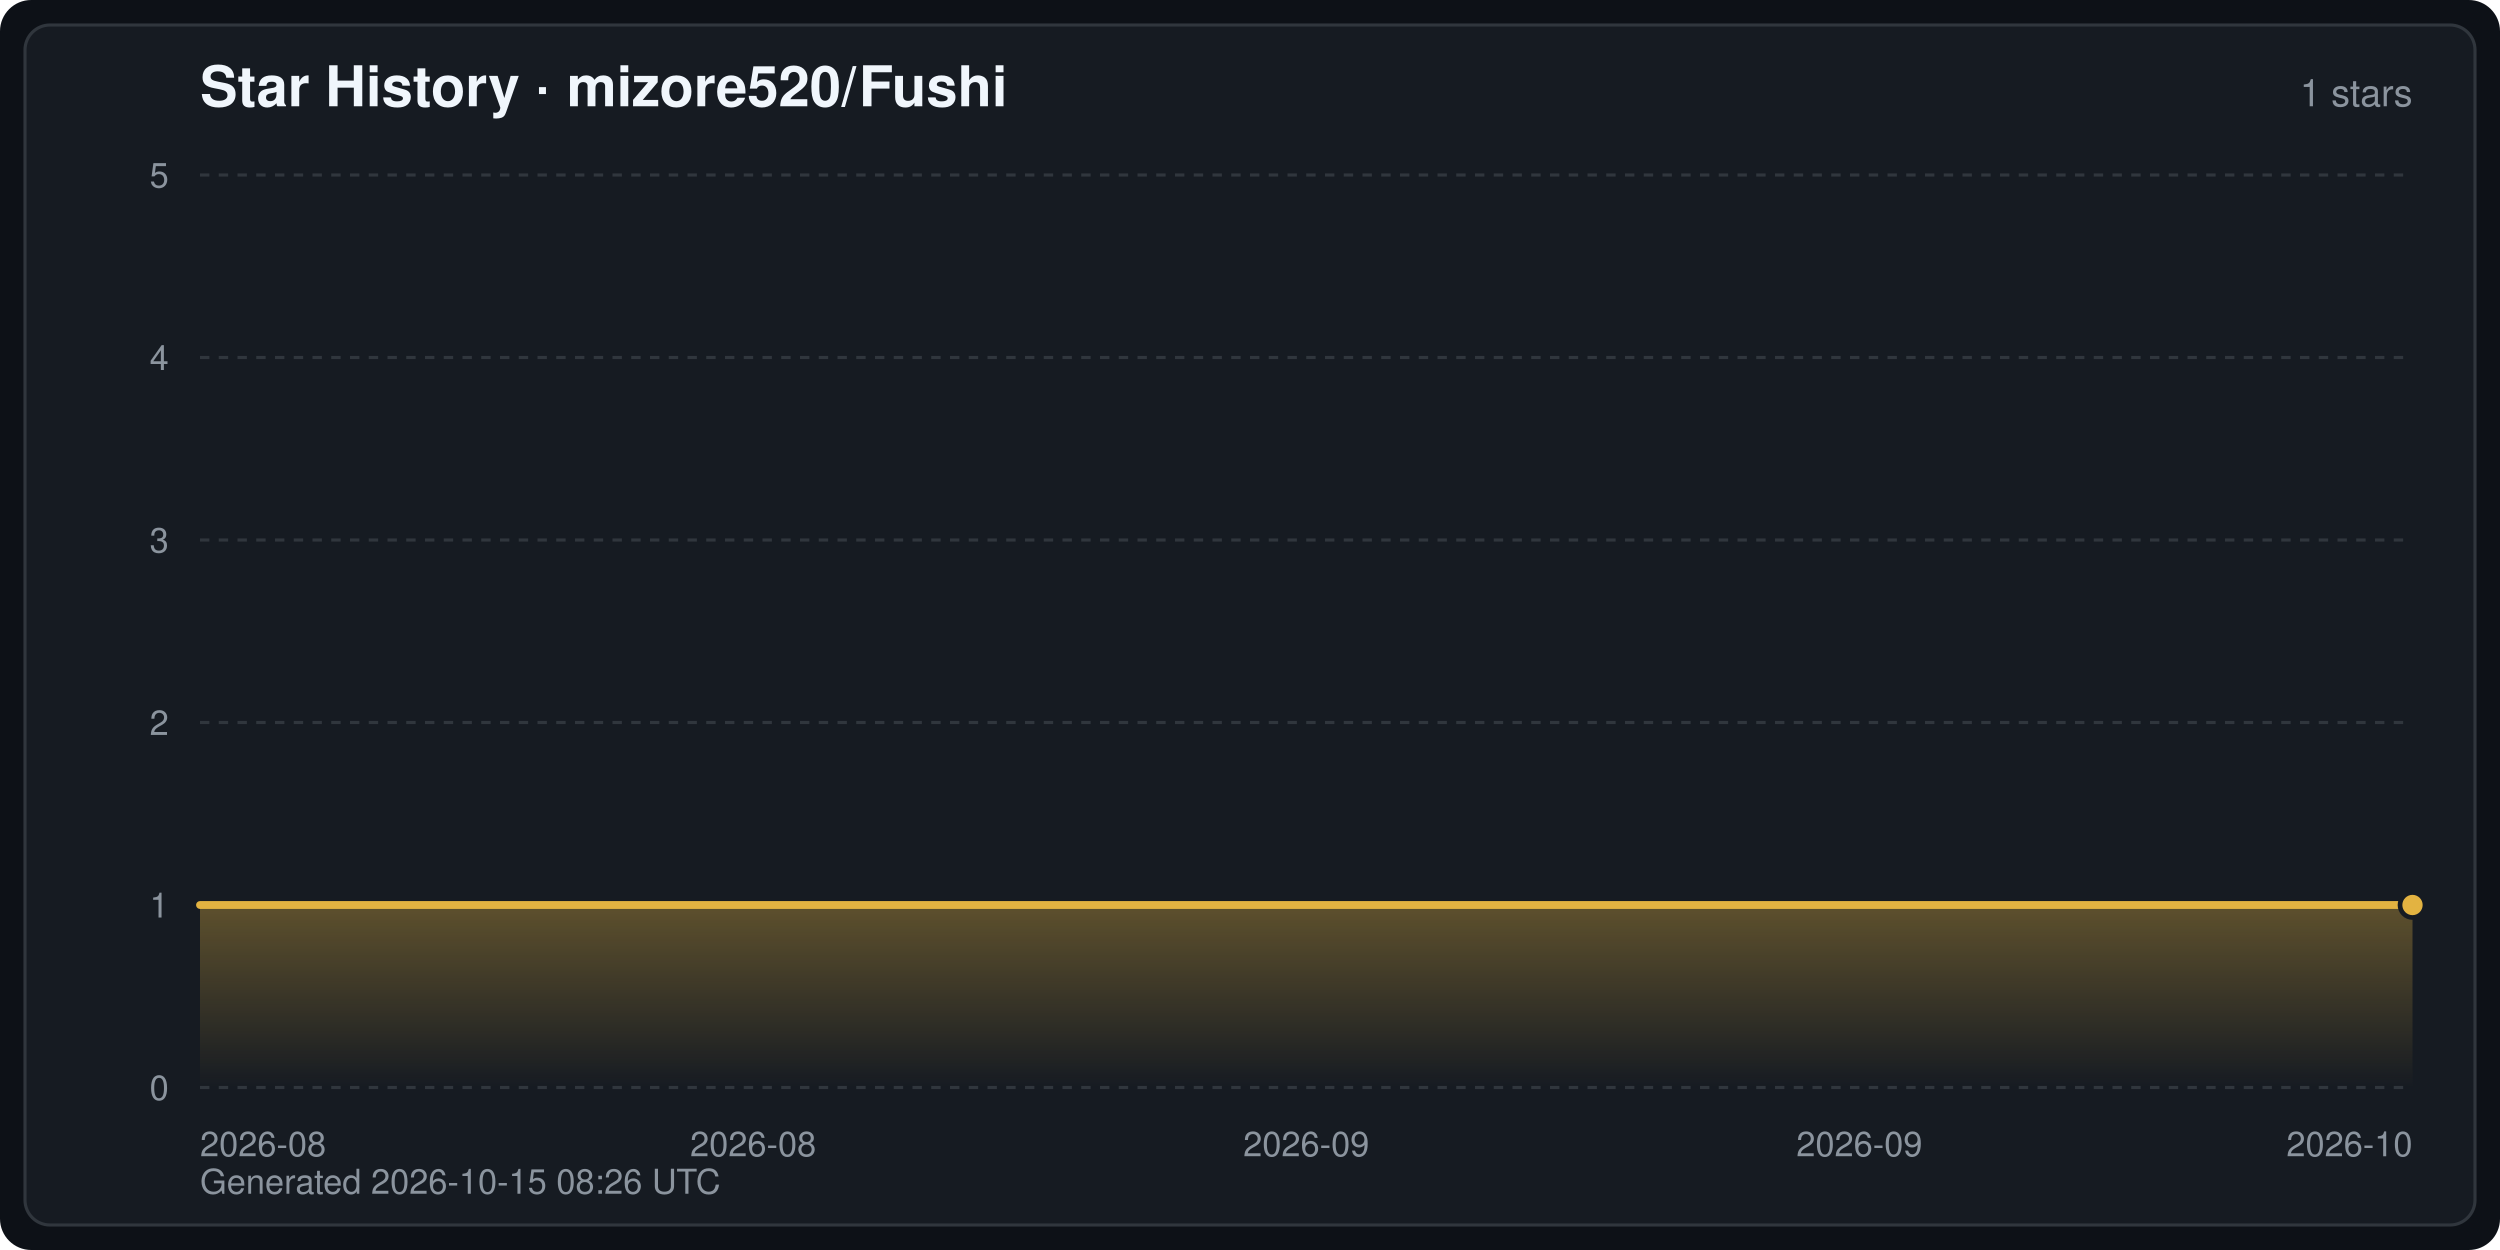
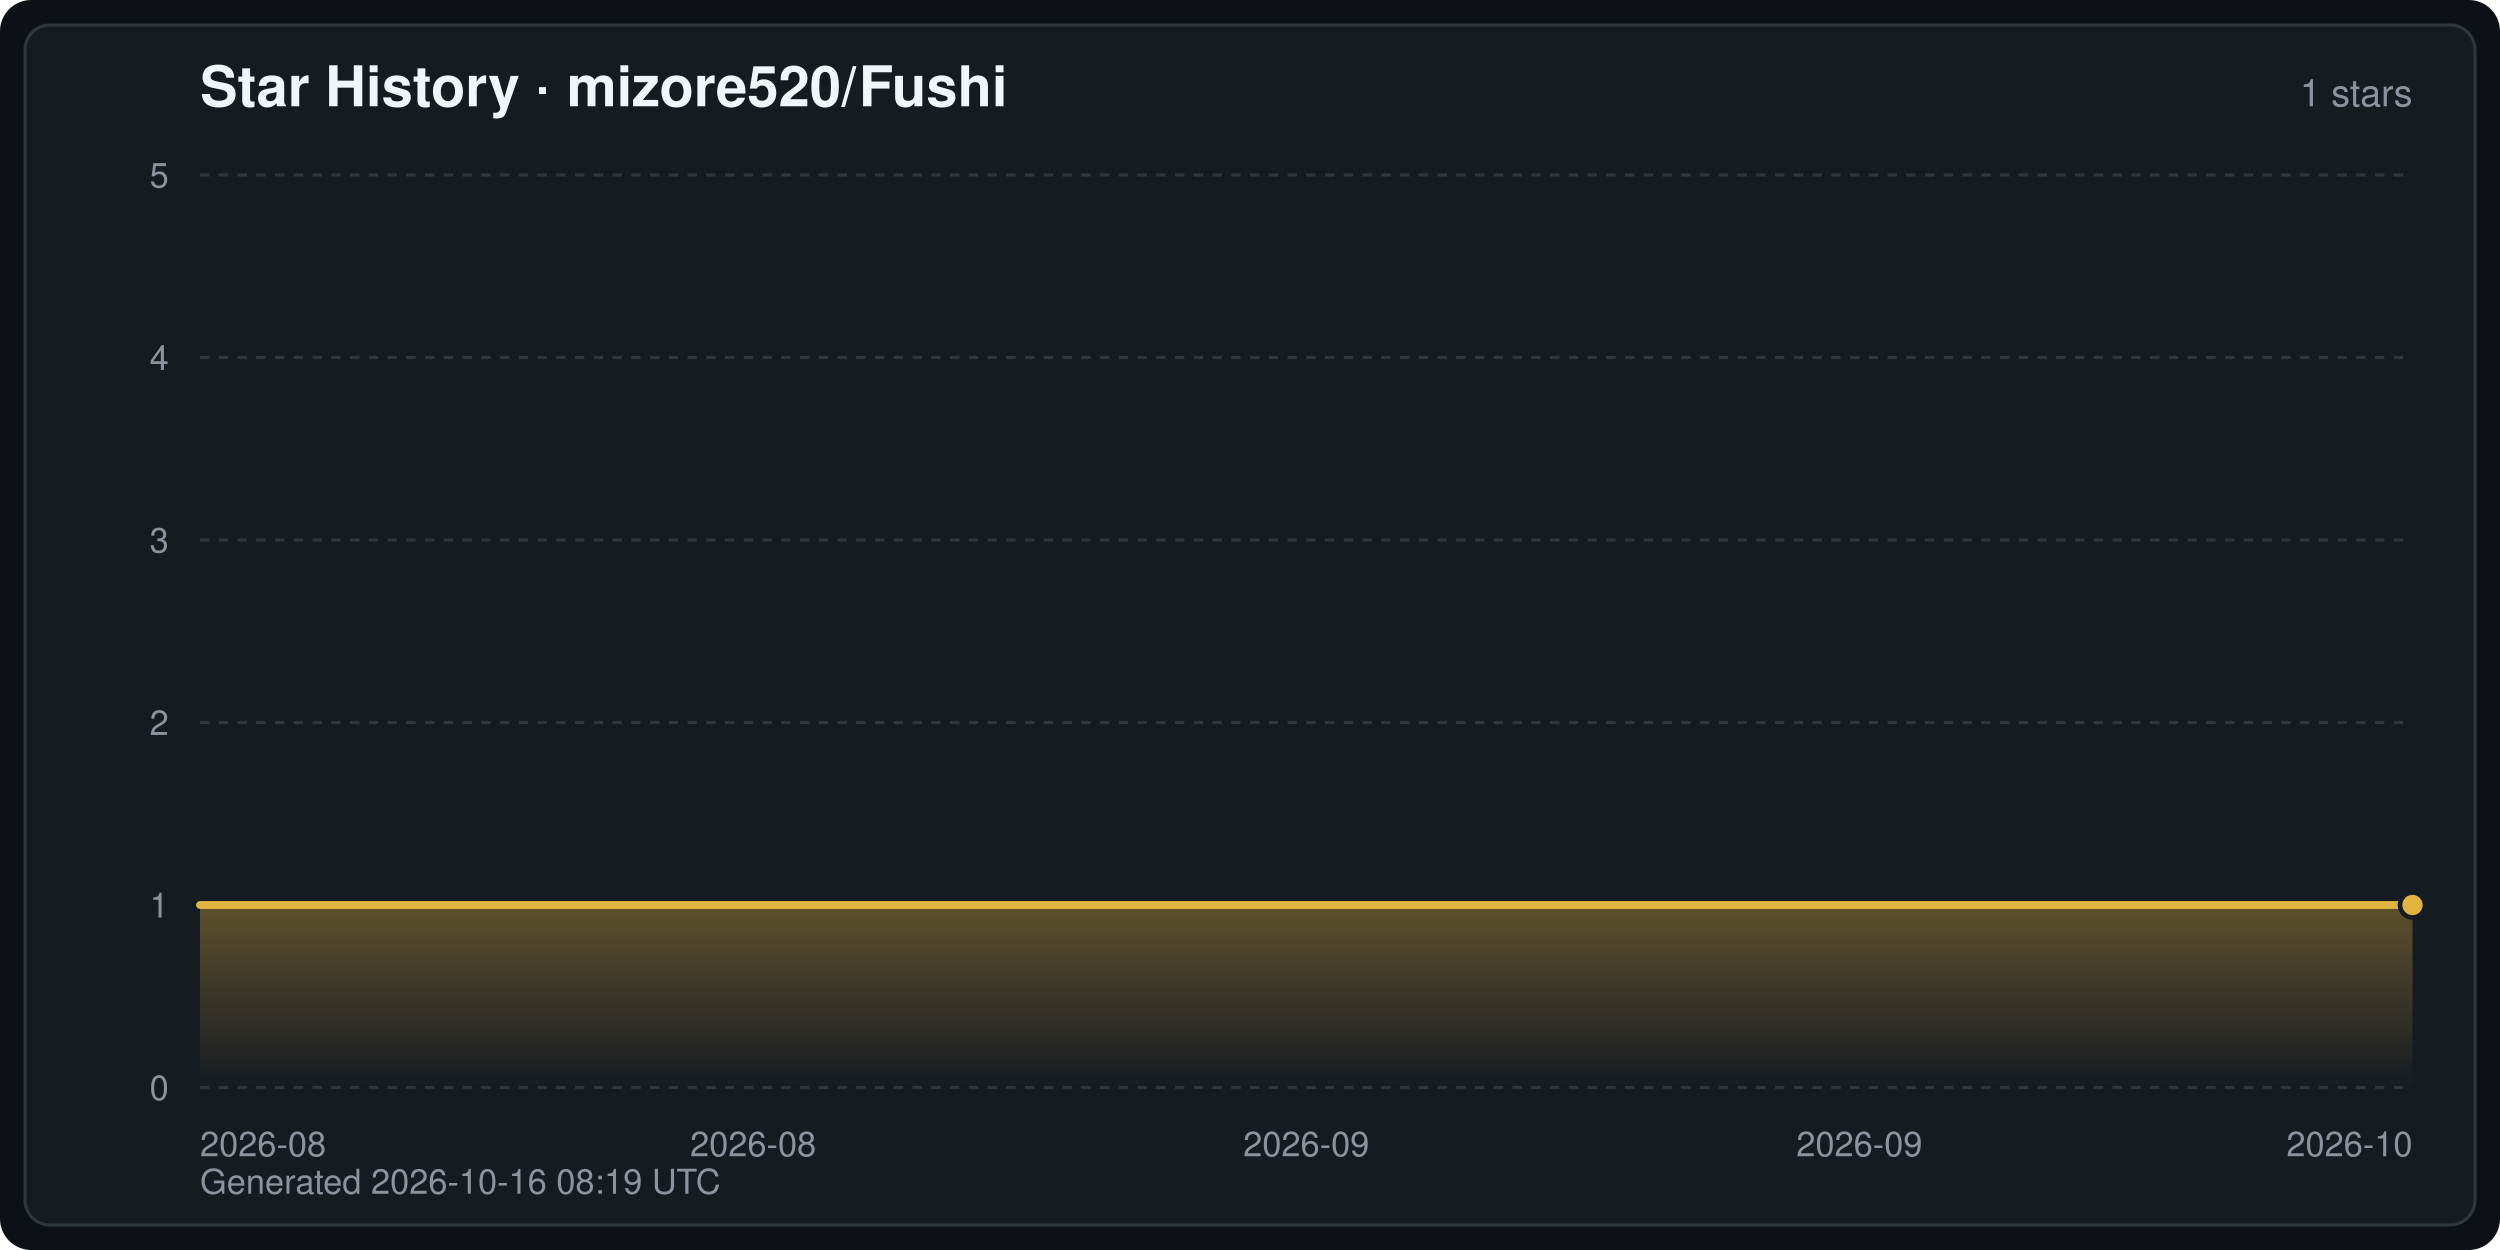
<svg xmlns="http://www.w3.org/2000/svg" width="800" height="400" viewBox="0 0 800 400" font-family="-apple-system,BlinkMacSystemFont,Segoe UI,Helvetica,Arial,sans-serif" role="img" aria-label="Star History · mizore520/Fushi">
  <defs>
    <linearGradient id="starArea" x1="0" y1="0" x2="0" y2="1">
      <stop offset="0" stop-color="#e3b341" stop-opacity="0.35" />
      <stop offset="1" stop-color="#e3b341" stop-opacity="0" />
    </linearGradient>
  </defs>
  <rect width="800" height="400" rx="10" fill="#0d1117" />
  <rect x="8" y="8" width="784" height="384" rx="8" fill="#161b22" stroke="#30363d" stroke-width="1" />
  <text x="64" y="34" fill="#f0f6fc" font-size="18" font-weight="600">Star History · mizore520/Fushi</text>
  <text x="772" y="34" fill="#8b949e" font-size="12" text-anchor="end">1 stars</text>
  <line x1="64" y1="348.0" x2="772" y2="348.0" stroke="#30363d" stroke-width="1" stroke-dasharray="3 3" />
  <text x="54" y="352.0" fill="#8b949e" font-size="11" text-anchor="end">0</text>
  <line x1="64" y1="289.6" x2="772" y2="289.6" stroke="#30363d" stroke-width="1" stroke-dasharray="3 3" />
  <text x="54" y="293.6" fill="#8b949e" font-size="11" text-anchor="end">1</text>
  <line x1="64" y1="231.2" x2="772" y2="231.2" stroke="#30363d" stroke-width="1" stroke-dasharray="3 3" />
  <text x="54" y="235.2" fill="#8b949e" font-size="11" text-anchor="end">2</text>
  <line x1="64" y1="172.8" x2="772" y2="172.8" stroke="#30363d" stroke-width="1" stroke-dasharray="3 3" />
  <text x="54" y="176.8" fill="#8b949e" font-size="11" text-anchor="end">3</text>
  <line x1="64" y1="114.4" x2="772" y2="114.4" stroke="#30363d" stroke-width="1" stroke-dasharray="3 3" />
  <text x="54" y="118.4" fill="#8b949e" font-size="11" text-anchor="end">4</text>
  <line x1="64" y1="56.0" x2="772" y2="56.0" stroke="#30363d" stroke-width="1" stroke-dasharray="3 3" />
  <text x="54" y="60.0" fill="#8b949e" font-size="11" text-anchor="end">5</text>
  <text x="64.0" y="370.0" fill="#8b949e" font-size="11" text-anchor="start">2026-08</text>
  <text x="241.0" y="370.0" fill="#8b949e" font-size="11" text-anchor="middle">2026-08</text>
  <text x="418.0" y="370.0" fill="#8b949e" font-size="11" text-anchor="middle">2026-09</text>
  <text x="595.0" y="370.0" fill="#8b949e" font-size="11" text-anchor="middle">2026-09</text>
  <text x="772.0" y="370.0" fill="#8b949e" font-size="11" text-anchor="end">2026-10</text>
  <path d="M64.0,348.0 L64.0,289.6 L772.0,289.6 L772.0,289.6 L772.0,348.0 Z" fill="url(#starArea)" />
  <polyline points="64.0,289.6 772.0,289.6 772.0,289.6" fill="none" stroke="#e3b341" stroke-width="2.5" stroke-linejoin="round" stroke-linecap="round" />
  <circle cx="772.0" cy="289.6" r="4" fill="#e3b341" stroke="#161b22" stroke-width="1.5" />
-   <text x="64" y="382" fill="#8b949e" font-size="11">Generated 2026-10-15 08:26 UTC</text>
+   <text x="64" y="382" fill="#8b949e" font-size="11">Generated 2026-10-16 08:19 UTC</text>
</svg>
